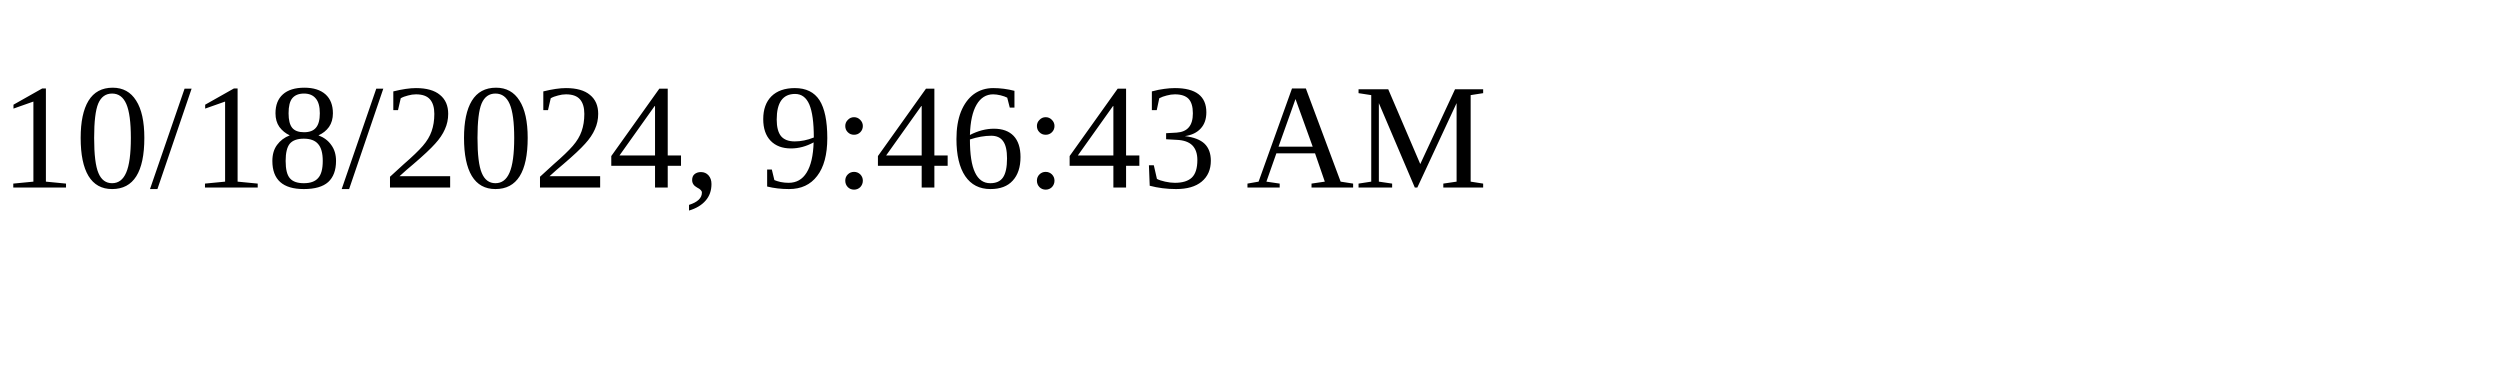
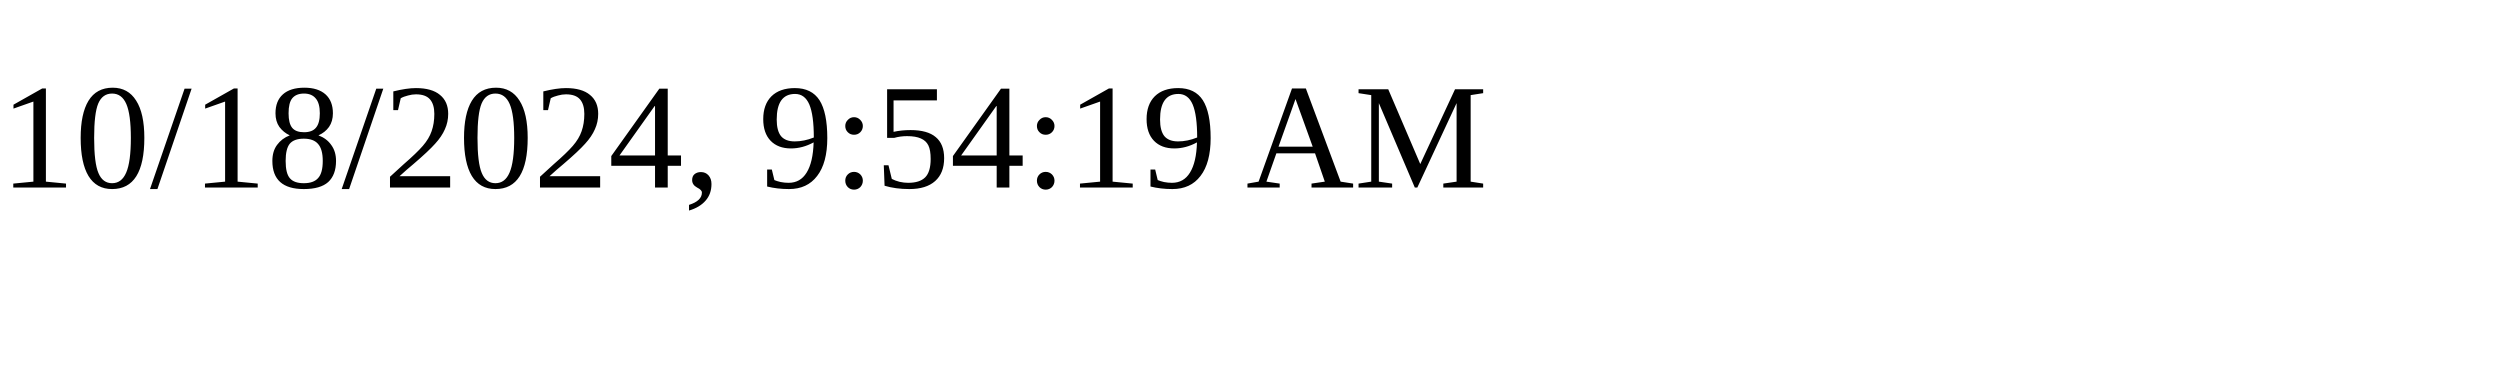
<svg xmlns="http://www.w3.org/2000/svg" height="30" width="200">
-   <text x="0" y="15">10/18/2024, 9:46:43 AM</text>
+   <text x="0" y="15">10/18/2024, 9:54:19 AM</text>
</svg>
